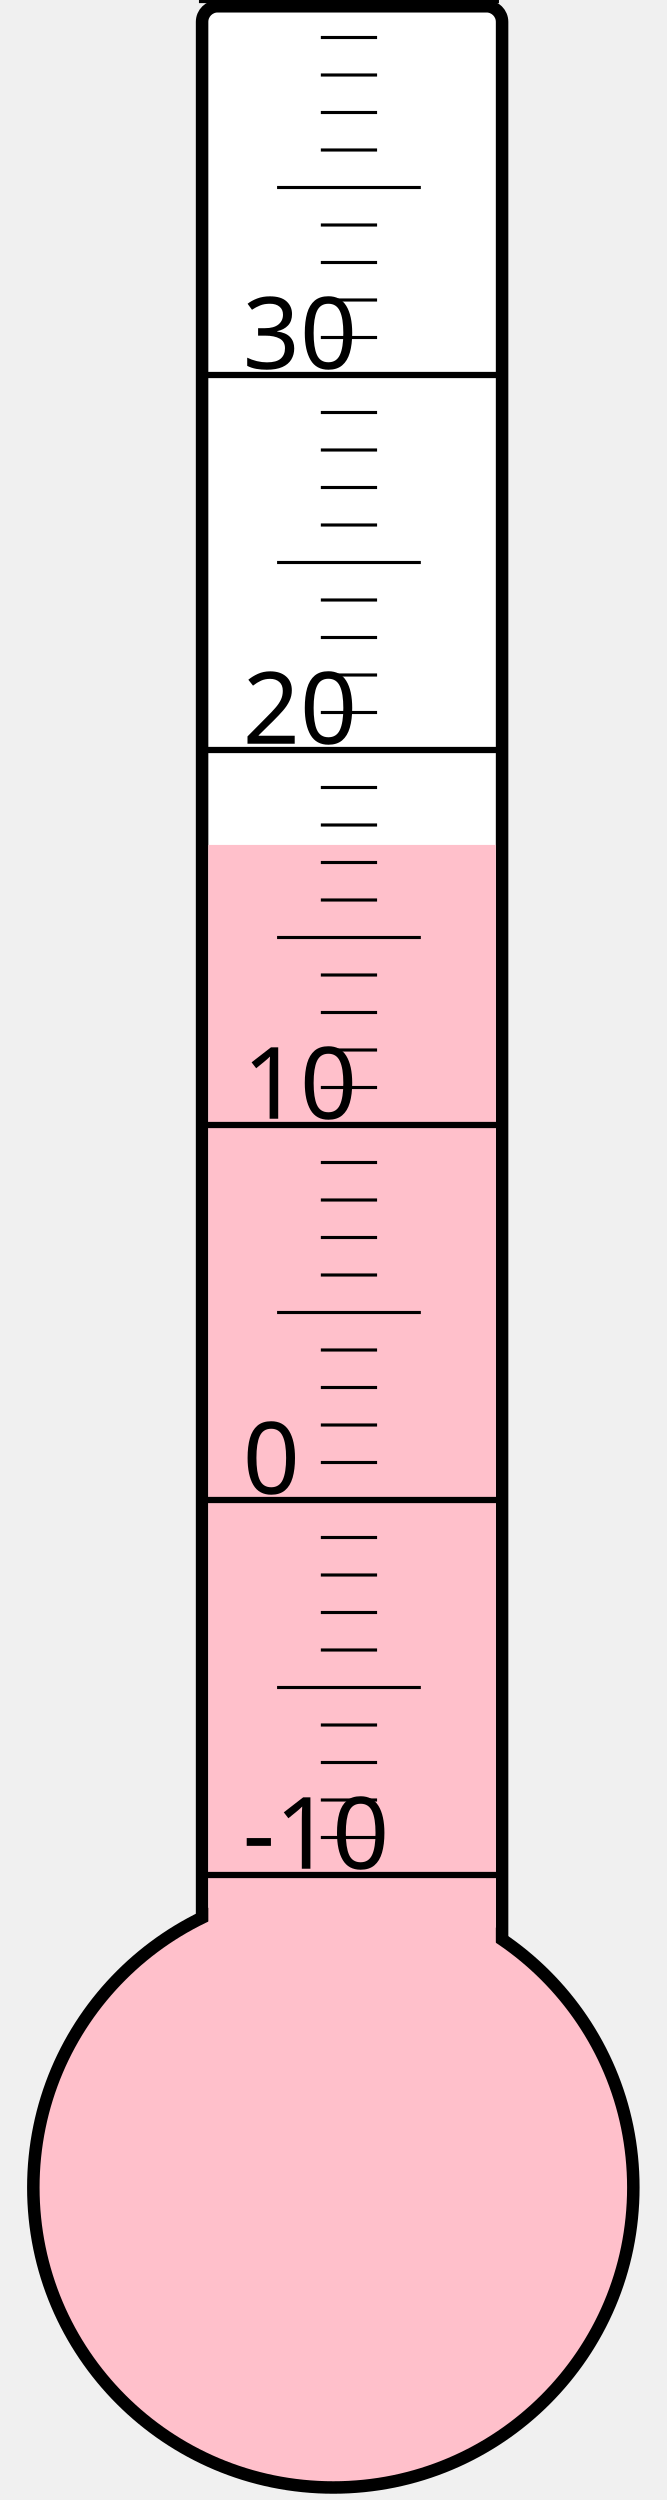
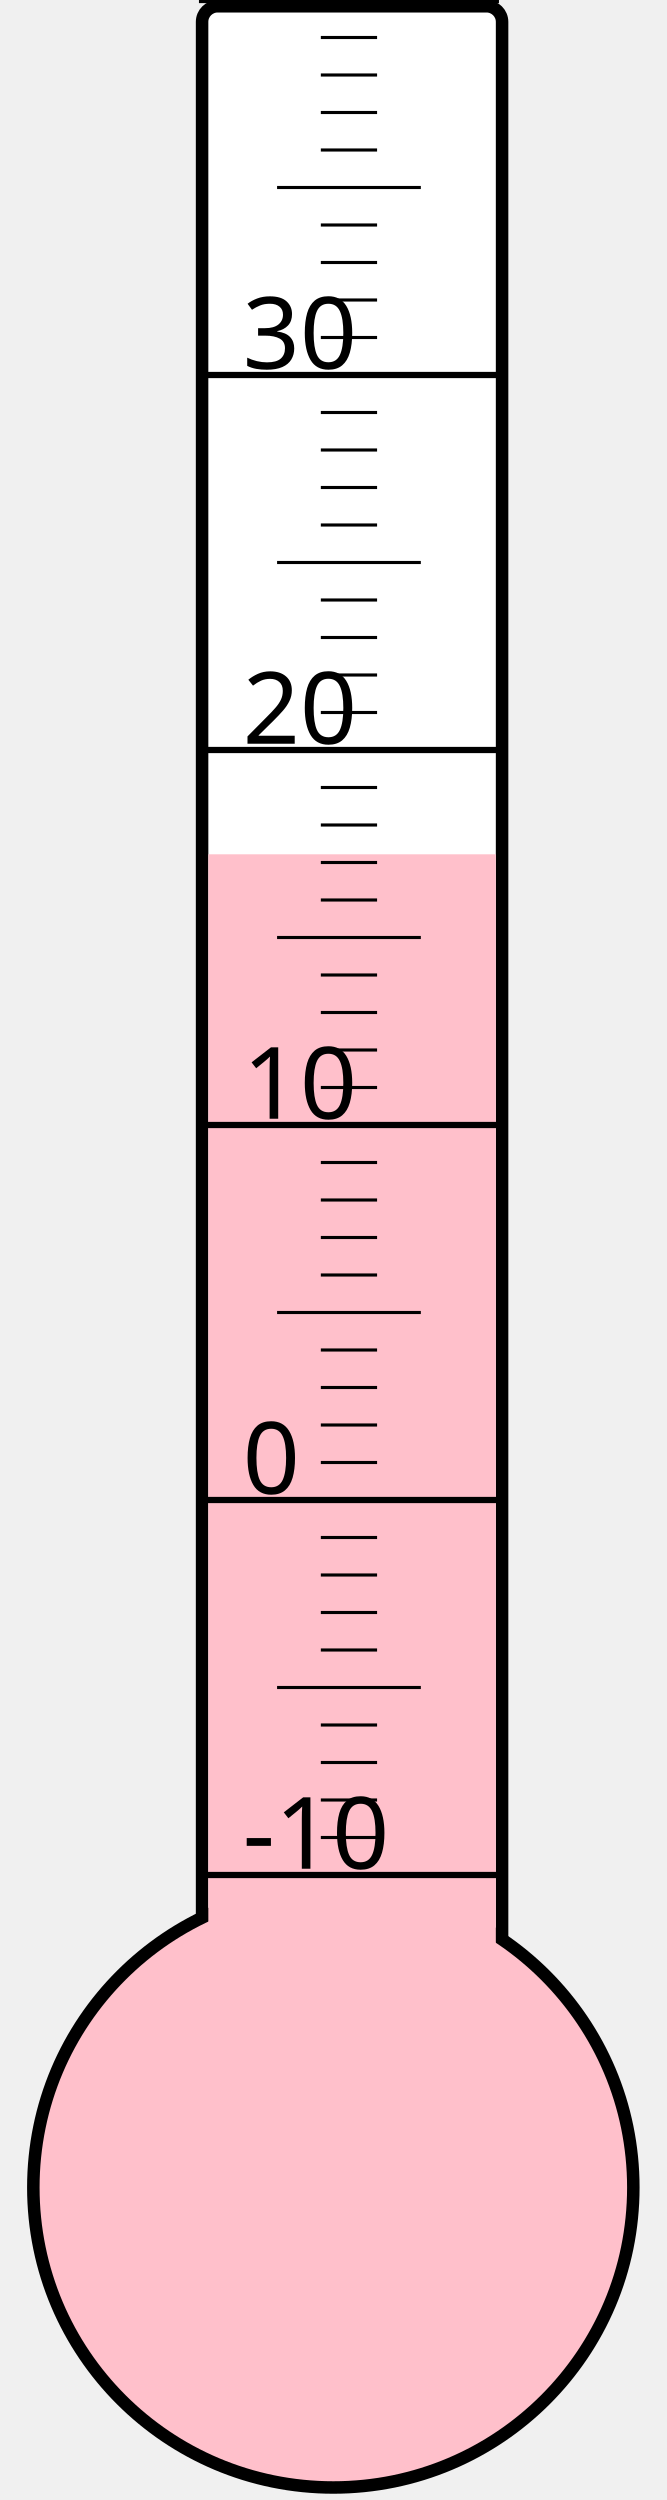
<svg xmlns="http://www.w3.org/2000/svg" width="40px" height="150px" viewBox="0 0 200 800">
  <rect width="200" height="800" x="0" y="0" style="fill: #ffffeb; fill-opacity: 0;" />
  <rect width="96" height="680" x="58" y="2" rx="5" ry="5" style="fill: white; fill-opacity: 1; stroke: black; stroke-width: 4;" />
  <circle cx="100" cy="700" r="96" style="fill: pink; stroke: black; stroke-width: 4;" />
-   <rect width="92" height="429.625" x="60" y="270.375" style="fill: pink; fill-opacity: 1; stroke-width: 0;" />
+   <rect width="92" height="426.625" x="60" y="273.375" style="fill: pink; fill-opacity: 1; stroke-width: 0;" />
  <text x="71" y="598" style="font-family: sans-serif; font-size: 24pt;">-10</text>
  <text x="71" y="478" style="font-family: sans-serif; font-size: 24pt;">0</text>
  <text x="71" y="358" style="font-family: sans-serif; font-size: 24pt;">10</text>
  <text x="71" y="238" style="font-family: sans-serif; font-size: 24pt;">20</text>
  <text x="71" y="118" style="font-family: sans-serif; font-size: 24pt;">30</text>
  <g style="stroke: black;">
    <line x1="57" y1="600" x2="153" y2="600" style="stroke-width: 2;" />
    <line x1="96" y1="588" x2="114" y2="588" style="stroke-width: 1;" />
    <line x1="96" y1="576" x2="114" y2="576" style="stroke-width: 1;" />
    <line x1="96" y1="564" x2="114" y2="564" style="stroke-width: 1;" />
    <line x1="96" y1="552" x2="114" y2="552" style="stroke-width: 1;" />
    <line x1="82" y1="540" x2="128" y2="540" style="stroke-width: 1;" />
    <line x1="96" y1="528" x2="114" y2="528" style="stroke-width: 1;" />
    <line x1="96" y1="516" x2="114" y2="516" style="stroke-width: 1;" />
    <line x1="96" y1="504" x2="114" y2="504" style="stroke-width: 1;" />
    <line x1="96" y1="492" x2="114" y2="492" style="stroke-width: 1;" />
    <line x1="57" y1="480" x2="153" y2="480" style="stroke-width: 2;" />
    <line x1="96" y1="468" x2="114" y2="468" style="stroke-width: 1;" />
    <line x1="96" y1="456" x2="114" y2="456" style="stroke-width: 1;" />
    <line x1="96" y1="444" x2="114" y2="444" style="stroke-width: 1;" />
    <line x1="96" y1="432" x2="114" y2="432" style="stroke-width: 1;" />
    <line x1="82" y1="420" x2="128" y2="420" style="stroke-width: 1;" />
    <line x1="96" y1="408" x2="114" y2="408" style="stroke-width: 1;" />
    <line x1="96" y1="396" x2="114" y2="396" style="stroke-width: 1;" />
    <line x1="96" y1="384" x2="114" y2="384" style="stroke-width: 1;" />
    <line x1="96" y1="372" x2="114" y2="372" style="stroke-width: 1;" />
    <line x1="57" y1="360" x2="153" y2="360" style="stroke-width: 2;" />
    <line x1="96" y1="348" x2="114" y2="348" style="stroke-width: 1;" />
    <line x1="96" y1="336" x2="114" y2="336" style="stroke-width: 1;" />
    <line x1="96" y1="324" x2="114" y2="324" style="stroke-width: 1;" />
    <line x1="96" y1="312" x2="114" y2="312" style="stroke-width: 1;" />
    <line x1="82" y1="300" x2="128" y2="300" style="stroke-width: 1;" />
    <line x1="96" y1="288" x2="114" y2="288" style="stroke-width: 1;" />
    <line x1="96" y1="276" x2="114" y2="276" style="stroke-width: 1;" />
    <line x1="96" y1="264" x2="114" y2="264" style="stroke-width: 1;" />
    <line x1="96" y1="252" x2="114" y2="252" style="stroke-width: 1;" />
    <line x1="57" y1="240" x2="153" y2="240" style="stroke-width: 2;" />
    <line x1="96" y1="228" x2="114" y2="228" style="stroke-width: 1;" />
    <line x1="96" y1="216" x2="114" y2="216" style="stroke-width: 1;" />
    <line x1="96" y1="204" x2="114" y2="204" style="stroke-width: 1;" />
    <line x1="96" y1="192" x2="114" y2="192" style="stroke-width: 1;" />
    <line x1="82" y1="180" x2="128" y2="180" style="stroke-width: 1;" />
    <line x1="96" y1="168" x2="114" y2="168" style="stroke-width: 1;" />
    <line x1="96" y1="156" x2="114" y2="156" style="stroke-width: 1;" />
    <line x1="96" y1="144" x2="114" y2="144" style="stroke-width: 1;" />
    <line x1="96" y1="132" x2="114" y2="132" style="stroke-width: 1;" />
    <line x1="57" y1="120" x2="153" y2="120" style="stroke-width: 2;" />
    <line x1="96" y1="108" x2="114" y2="108" style="stroke-width: 1;" />
    <line x1="96" y1="96" x2="114" y2="96" style="stroke-width: 1;" />
    <line x1="96" y1="84" x2="114" y2="84" style="stroke-width: 1;" />
    <line x1="96" y1="72" x2="114" y2="72" style="stroke-width: 1;" />
    <line x1="82" y1="60" x2="128" y2="60" style="stroke-width: 1;" />
    <line x1="96" y1="48" x2="114" y2="48" style="stroke-width: 1;" />
    <line x1="96" y1="36" x2="114" y2="36" style="stroke-width: 1;" />
    <line x1="96" y1="24" x2="114" y2="24" style="stroke-width: 1;" />
    <line x1="96" y1="12" x2="114" y2="12" style="stroke-width: 1;" />
    <line x1="57" y1="0" x2="153" y2="0" style="stroke-width: 2;" />
  </g>
</svg>
